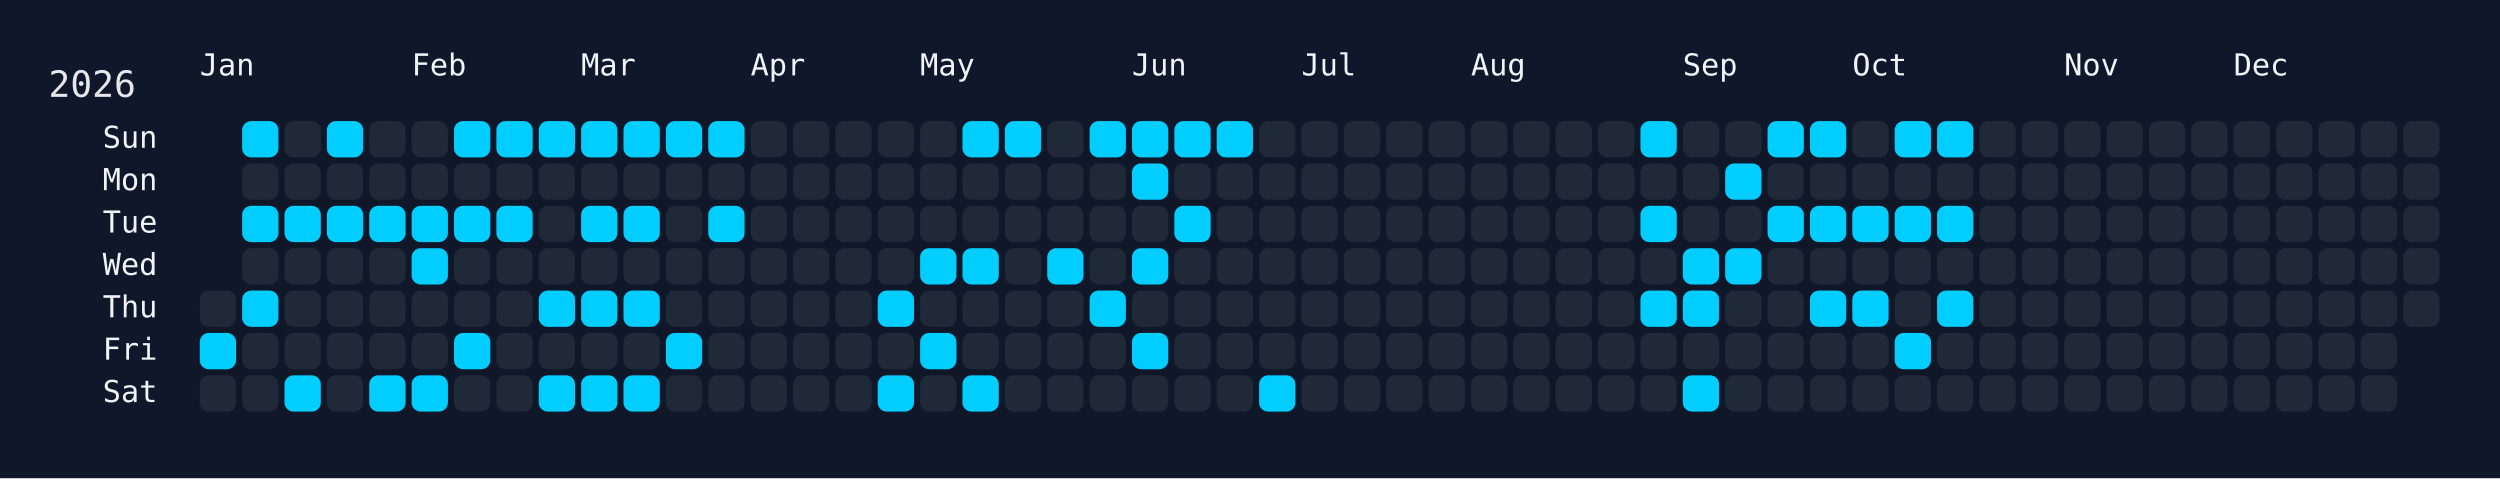
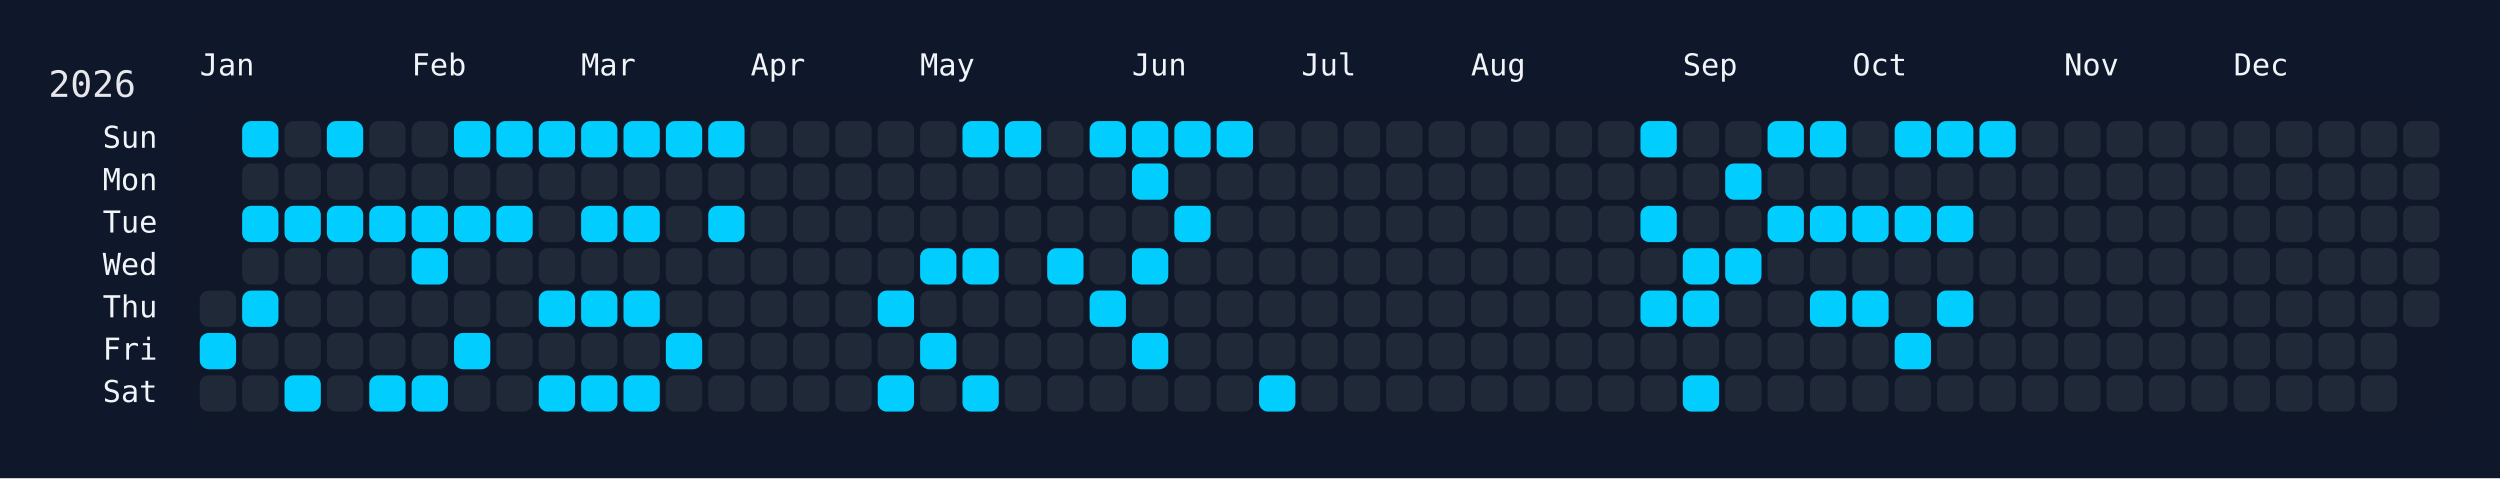
<svg xmlns="http://www.w3.org/2000/svg" width="826" height="158" viewBox="0 0 826 158">
  <rect width="826" height="158" fill="#0f172a" />
  <rect x="60" y="34" width="750" height="108" rx="12" ry="12" fill="rgba(15, 23, 42, 0.8)" />
  <text x="16" y="32" font-size="12" fill="#e5e7eb" font-family="JetBrains Mono, ui-monospace, SFMono-Regular, Menlo, Monaco, Consolas, monospace">2026</text>
  <text x="66" y="18" font-size="10" fill="#f1f5f9" font-family="JetBrains Mono, ui-monospace, SFMono-Regular, Menlo, Monaco, Consolas, monospace" dominant-baseline="hanging">Jan</text>
  <text x="136" y="18" font-size="10" fill="#f1f5f9" font-family="JetBrains Mono, ui-monospace, SFMono-Regular, Menlo, Monaco, Consolas, monospace" dominant-baseline="hanging">Feb</text>
  <text x="192" y="18" font-size="10" fill="#f1f5f9" font-family="JetBrains Mono, ui-monospace, SFMono-Regular, Menlo, Monaco, Consolas, monospace" dominant-baseline="hanging">Mar</text>
  <text x="248" y="18" font-size="10" fill="#f1f5f9" font-family="JetBrains Mono, ui-monospace, SFMono-Regular, Menlo, Monaco, Consolas, monospace" dominant-baseline="hanging">Apr</text>
  <text x="304" y="18" font-size="10" fill="#f1f5f9" font-family="JetBrains Mono, ui-monospace, SFMono-Regular, Menlo, Monaco, Consolas, monospace" dominant-baseline="hanging">May</text>
  <text x="374" y="18" font-size="10" fill="#f1f5f9" font-family="JetBrains Mono, ui-monospace, SFMono-Regular, Menlo, Monaco, Consolas, monospace" dominant-baseline="hanging">Jun</text>
  <text x="430" y="18" font-size="10" fill="#f1f5f9" font-family="JetBrains Mono, ui-monospace, SFMono-Regular, Menlo, Monaco, Consolas, monospace" dominant-baseline="hanging">Jul</text>
  <text x="486" y="18" font-size="10" fill="#f1f5f9" font-family="JetBrains Mono, ui-monospace, SFMono-Regular, Menlo, Monaco, Consolas, monospace" dominant-baseline="hanging">Aug</text>
  <text x="556" y="18" font-size="10" fill="#f1f5f9" font-family="JetBrains Mono, ui-monospace, SFMono-Regular, Menlo, Monaco, Consolas, monospace" dominant-baseline="hanging">Sep</text>
  <text x="612" y="18" font-size="10" fill="#f1f5f9" font-family="JetBrains Mono, ui-monospace, SFMono-Regular, Menlo, Monaco, Consolas, monospace" dominant-baseline="hanging">Oct</text>
  <text x="682" y="18" font-size="10" fill="#f1f5f9" font-family="JetBrains Mono, ui-monospace, SFMono-Regular, Menlo, Monaco, Consolas, monospace" dominant-baseline="hanging">Nov</text>
  <text x="738" y="18" font-size="10" fill="#f1f5f9" font-family="JetBrains Mono, ui-monospace, SFMono-Regular, Menlo, Monaco, Consolas, monospace" dominant-baseline="hanging">Dec</text>
  <text x="52" y="46.0" font-size="10" fill="#f1f5f9" font-family="JetBrains Mono, ui-monospace, SFMono-Regular, Menlo, Monaco, Consolas, monospace" text-anchor="end" dominant-baseline="middle">Sun</text>
  <text x="52" y="60.0" font-size="10" fill="#f1f5f9" font-family="JetBrains Mono, ui-monospace, SFMono-Regular, Menlo, Monaco, Consolas, monospace" text-anchor="end" dominant-baseline="middle">Mon</text>
  <text x="52" y="74.0" font-size="10" fill="#f1f5f9" font-family="JetBrains Mono, ui-monospace, SFMono-Regular, Menlo, Monaco, Consolas, monospace" text-anchor="end" dominant-baseline="middle">Tue</text>
  <text x="52" y="88.0" font-size="10" fill="#f1f5f9" font-family="JetBrains Mono, ui-monospace, SFMono-Regular, Menlo, Monaco, Consolas, monospace" text-anchor="end" dominant-baseline="middle">Wed</text>
  <text x="52" y="102.0" font-size="10" fill="#f1f5f9" font-family="JetBrains Mono, ui-monospace, SFMono-Regular, Menlo, Monaco, Consolas, monospace" text-anchor="end" dominant-baseline="middle">Thu</text>
  <text x="52" y="116.0" font-size="10" fill="#f1f5f9" font-family="JetBrains Mono, ui-monospace, SFMono-Regular, Menlo, Monaco, Consolas, monospace" text-anchor="end" dominant-baseline="middle">Fri</text>
  <text x="52" y="130.0" font-size="10" fill="#f1f5f9" font-family="JetBrains Mono, ui-monospace, SFMono-Regular, Menlo, Monaco, Consolas, monospace" text-anchor="end" dominant-baseline="middle">Sat</text>
  <g transform="translate(66,40)">
    <rect x="0" y="56" width="12" height="12" rx="3" ry="3" fill="#1f2937" data-date="2026-01-01" />
    <rect x="0" y="70" width="12" height="12" rx="3" ry="3" fill="#01cdfe" data-date="2026-01-02" />
    <rect x="0" y="84" width="12" height="12" rx="3" ry="3" fill="#1f2937" data-date="2026-01-03" />
    <rect x="14" y="0" width="12" height="12" rx="3" ry="3" fill="#01cdfe" data-date="2026-01-04" />
    <rect x="14" y="14" width="12" height="12" rx="3" ry="3" fill="#1f2937" data-date="2026-01-05" />
    <rect x="14" y="28" width="12" height="12" rx="3" ry="3" fill="#01cdfe" data-date="2026-01-06" />
    <rect x="14" y="42" width="12" height="12" rx="3" ry="3" fill="#1f2937" data-date="2026-01-07" />
    <rect x="14" y="56" width="12" height="12" rx="3" ry="3" fill="#01cdfe" data-date="2026-01-08" />
    <rect x="14" y="70" width="12" height="12" rx="3" ry="3" fill="#1f2937" data-date="2026-01-09" />
    <rect x="14" y="84" width="12" height="12" rx="3" ry="3" fill="#1f2937" data-date="2026-01-10" />
    <rect x="28" y="0" width="12" height="12" rx="3" ry="3" fill="#1f2937" data-date="2026-01-11" />
    <rect x="28" y="14" width="12" height="12" rx="3" ry="3" fill="#1f2937" data-date="2026-01-12" />
    <rect x="28" y="28" width="12" height="12" rx="3" ry="3" fill="#01cdfe" data-date="2026-01-13" />
    <rect x="28" y="42" width="12" height="12" rx="3" ry="3" fill="#1f2937" data-date="2026-01-14" />
    <rect x="28" y="56" width="12" height="12" rx="3" ry="3" fill="#1f2937" data-date="2026-01-15" />
    <rect x="28" y="70" width="12" height="12" rx="3" ry="3" fill="#1f2937" data-date="2026-01-16" />
    <rect x="28" y="84" width="12" height="12" rx="3" ry="3" fill="#01cdfe" data-date="2026-01-17" />
    <rect x="42" y="0" width="12" height="12" rx="3" ry="3" fill="#01cdfe" data-date="2026-01-18" />
    <rect x="42" y="14" width="12" height="12" rx="3" ry="3" fill="#1f2937" data-date="2026-01-19" />
    <rect x="42" y="28" width="12" height="12" rx="3" ry="3" fill="#01cdfe" data-date="2026-01-20" />
    <rect x="42" y="42" width="12" height="12" rx="3" ry="3" fill="#1f2937" data-date="2026-01-21" />
    <rect x="42" y="56" width="12" height="12" rx="3" ry="3" fill="#1f2937" data-date="2026-01-22" />
    <rect x="42" y="70" width="12" height="12" rx="3" ry="3" fill="#1f2937" data-date="2026-01-23" />
    <rect x="42" y="84" width="12" height="12" rx="3" ry="3" fill="#1f2937" data-date="2026-01-24" />
    <rect x="56" y="0" width="12" height="12" rx="3" ry="3" fill="#1f2937" data-date="2026-01-25" />
    <rect x="56" y="14" width="12" height="12" rx="3" ry="3" fill="#1f2937" data-date="2026-01-26" />
    <rect x="56" y="28" width="12" height="12" rx="3" ry="3" fill="#01cdfe" data-date="2026-01-27" />
    <rect x="56" y="42" width="12" height="12" rx="3" ry="3" fill="#1f2937" data-date="2026-01-28" />
    <rect x="56" y="56" width="12" height="12" rx="3" ry="3" fill="#1f2937" data-date="2026-01-29" />
    <rect x="56" y="70" width="12" height="12" rx="3" ry="3" fill="#1f2937" data-date="2026-01-30" />
    <rect x="56" y="84" width="12" height="12" rx="3" ry="3" fill="#01cdfe" data-date="2026-01-31" />
    <rect x="70" y="0" width="12" height="12" rx="3" ry="3" fill="#1f2937" data-date="2026-02-01" />
    <rect x="70" y="14" width="12" height="12" rx="3" ry="3" fill="#1f2937" data-date="2026-02-02" />
    <rect x="70" y="28" width="12" height="12" rx="3" ry="3" fill="#01cdfe" data-date="2026-02-03" />
    <rect x="70" y="42" width="12" height="12" rx="3" ry="3" fill="#01cdfe" data-date="2026-02-04" />
    <rect x="70" y="56" width="12" height="12" rx="3" ry="3" fill="#1f2937" data-date="2026-02-05" />
    <rect x="70" y="70" width="12" height="12" rx="3" ry="3" fill="#1f2937" data-date="2026-02-06" />
    <rect x="70" y="84" width="12" height="12" rx="3" ry="3" fill="#01cdfe" data-date="2026-02-07" />
    <rect x="84" y="0" width="12" height="12" rx="3" ry="3" fill="#01cdfe" data-date="2026-02-08" />
    <rect x="84" y="14" width="12" height="12" rx="3" ry="3" fill="#1f2937" data-date="2026-02-09" />
    <rect x="84" y="28" width="12" height="12" rx="3" ry="3" fill="#01cdfe" data-date="2026-02-10" />
    <rect x="84" y="42" width="12" height="12" rx="3" ry="3" fill="#1f2937" data-date="2026-02-11" />
    <rect x="84" y="56" width="12" height="12" rx="3" ry="3" fill="#1f2937" data-date="2026-02-12" />
    <rect x="84" y="70" width="12" height="12" rx="3" ry="3" fill="#01cdfe" data-date="2026-02-13" />
    <rect x="84" y="84" width="12" height="12" rx="3" ry="3" fill="#1f2937" data-date="2026-02-14" />
    <rect x="98" y="0" width="12" height="12" rx="3" ry="3" fill="#01cdfe" data-date="2026-02-15" />
    <rect x="98" y="14" width="12" height="12" rx="3" ry="3" fill="#1f2937" data-date="2026-02-16" />
    <rect x="98" y="28" width="12" height="12" rx="3" ry="3" fill="#01cdfe" data-date="2026-02-17" />
    <rect x="98" y="42" width="12" height="12" rx="3" ry="3" fill="#1f2937" data-date="2026-02-18" />
    <rect x="98" y="56" width="12" height="12" rx="3" ry="3" fill="#1f2937" data-date="2026-02-19" />
    <rect x="98" y="70" width="12" height="12" rx="3" ry="3" fill="#1f2937" data-date="2026-02-20" />
    <rect x="98" y="84" width="12" height="12" rx="3" ry="3" fill="#1f2937" data-date="2026-02-21" />
    <rect x="112" y="0" width="12" height="12" rx="3" ry="3" fill="#01cdfe" data-date="2026-02-22" />
    <rect x="112" y="14" width="12" height="12" rx="3" ry="3" fill="#1f2937" data-date="2026-02-23" />
    <rect x="112" y="28" width="12" height="12" rx="3" ry="3" fill="#1f2937" data-date="2026-02-24" />
    <rect x="112" y="42" width="12" height="12" rx="3" ry="3" fill="#1f2937" data-date="2026-02-25" />
    <rect x="112" y="56" width="12" height="12" rx="3" ry="3" fill="#01cdfe" data-date="2026-02-26" />
    <rect x="112" y="70" width="12" height="12" rx="3" ry="3" fill="#1f2937" data-date="2026-02-27" />
    <rect x="112" y="84" width="12" height="12" rx="3" ry="3" fill="#01cdfe" data-date="2026-02-28" />
    <rect x="126" y="0" width="12" height="12" rx="3" ry="3" fill="#01cdfe" data-date="2026-03-01" />
    <rect x="126" y="14" width="12" height="12" rx="3" ry="3" fill="#1f2937" data-date="2026-03-02" />
    <rect x="126" y="28" width="12" height="12" rx="3" ry="3" fill="#01cdfe" data-date="2026-03-03" />
    <rect x="126" y="42" width="12" height="12" rx="3" ry="3" fill="#1f2937" data-date="2026-03-04" />
    <rect x="126" y="56" width="12" height="12" rx="3" ry="3" fill="#01cdfe" data-date="2026-03-05" />
    <rect x="126" y="70" width="12" height="12" rx="3" ry="3" fill="#1f2937" data-date="2026-03-06" />
    <rect x="126" y="84" width="12" height="12" rx="3" ry="3" fill="#01cdfe" data-date="2026-03-07" />
    <rect x="140" y="0" width="12" height="12" rx="3" ry="3" fill="#01cdfe" data-date="2026-03-08" />
    <rect x="140" y="14" width="12" height="12" rx="3" ry="3" fill="#1f2937" data-date="2026-03-09" />
    <rect x="140" y="28" width="12" height="12" rx="3" ry="3" fill="#01cdfe" data-date="2026-03-10" />
    <rect x="140" y="42" width="12" height="12" rx="3" ry="3" fill="#1f2937" data-date="2026-03-11" />
    <rect x="140" y="56" width="12" height="12" rx="3" ry="3" fill="#01cdfe" data-date="2026-03-12" />
    <rect x="140" y="70" width="12" height="12" rx="3" ry="3" fill="#1f2937" data-date="2026-03-13" />
    <rect x="140" y="84" width="12" height="12" rx="3" ry="3" fill="#01cdfe" data-date="2026-03-14" />
    <rect x="154" y="0" width="12" height="12" rx="3" ry="3" fill="#01cdfe" data-date="2026-03-15" />
    <rect x="154" y="14" width="12" height="12" rx="3" ry="3" fill="#1f2937" data-date="2026-03-16" />
    <rect x="154" y="28" width="12" height="12" rx="3" ry="3" fill="#1f2937" data-date="2026-03-17" />
    <rect x="154" y="42" width="12" height="12" rx="3" ry="3" fill="#1f2937" data-date="2026-03-18" />
    <rect x="154" y="56" width="12" height="12" rx="3" ry="3" fill="#1f2937" data-date="2026-03-19" />
    <rect x="154" y="70" width="12" height="12" rx="3" ry="3" fill="#01cdfe" data-date="2026-03-20" />
    <rect x="154" y="84" width="12" height="12" rx="3" ry="3" fill="#1f2937" data-date="2026-03-21" />
    <rect x="168" y="0" width="12" height="12" rx="3" ry="3" fill="#01cdfe" data-date="2026-03-22" />
    <rect x="168" y="14" width="12" height="12" rx="3" ry="3" fill="#1f2937" data-date="2026-03-23" />
    <rect x="168" y="28" width="12" height="12" rx="3" ry="3" fill="#01cdfe" data-date="2026-03-24" />
    <rect x="168" y="42" width="12" height="12" rx="3" ry="3" fill="#1f2937" data-date="2026-03-25" />
    <rect x="168" y="56" width="12" height="12" rx="3" ry="3" fill="#1f2937" data-date="2026-03-26" />
    <rect x="168" y="70" width="12" height="12" rx="3" ry="3" fill="#1f2937" data-date="2026-03-27" />
    <rect x="168" y="84" width="12" height="12" rx="3" ry="3" fill="#1f2937" data-date="2026-03-28" />
    <rect x="182" y="0" width="12" height="12" rx="3" ry="3" fill="#1f2937" data-date="2026-03-29" />
    <rect x="182" y="14" width="12" height="12" rx="3" ry="3" fill="#1f2937" data-date="2026-03-30" />
    <rect x="182" y="28" width="12" height="12" rx="3" ry="3" fill="#1f2937" data-date="2026-03-31" />
    <rect x="182" y="42" width="12" height="12" rx="3" ry="3" fill="#1f2937" data-date="2026-04-01" />
    <rect x="182" y="56" width="12" height="12" rx="3" ry="3" fill="#1f2937" data-date="2026-04-02" />
    <rect x="182" y="70" width="12" height="12" rx="3" ry="3" fill="#1f2937" data-date="2026-04-03" />
    <rect x="182" y="84" width="12" height="12" rx="3" ry="3" fill="#1f2937" data-date="2026-04-04" />
    <rect x="196" y="0" width="12" height="12" rx="3" ry="3" fill="#1f2937" data-date="2026-04-05" />
    <rect x="196" y="14" width="12" height="12" rx="3" ry="3" fill="#1f2937" data-date="2026-04-06" />
    <rect x="196" y="28" width="12" height="12" rx="3" ry="3" fill="#1f2937" data-date="2026-04-07" />
    <rect x="196" y="42" width="12" height="12" rx="3" ry="3" fill="#1f2937" data-date="2026-04-08" />
    <rect x="196" y="56" width="12" height="12" rx="3" ry="3" fill="#1f2937" data-date="2026-04-09" />
    <rect x="196" y="70" width="12" height="12" rx="3" ry="3" fill="#1f2937" data-date="2026-04-10" />
    <rect x="196" y="84" width="12" height="12" rx="3" ry="3" fill="#1f2937" data-date="2026-04-11" />
    <rect x="210" y="0" width="12" height="12" rx="3" ry="3" fill="#1f2937" data-date="2026-04-12" />
    <rect x="210" y="14" width="12" height="12" rx="3" ry="3" fill="#1f2937" data-date="2026-04-13" />
    <rect x="210" y="28" width="12" height="12" rx="3" ry="3" fill="#1f2937" data-date="2026-04-14" />
    <rect x="210" y="42" width="12" height="12" rx="3" ry="3" fill="#1f2937" data-date="2026-04-15" />
    <rect x="210" y="56" width="12" height="12" rx="3" ry="3" fill="#1f2937" data-date="2026-04-16" />
    <rect x="210" y="70" width="12" height="12" rx="3" ry="3" fill="#1f2937" data-date="2026-04-17" />
    <rect x="210" y="84" width="12" height="12" rx="3" ry="3" fill="#1f2937" data-date="2026-04-18" />
    <rect x="224" y="0" width="12" height="12" rx="3" ry="3" fill="#1f2937" data-date="2026-04-19" />
    <rect x="224" y="14" width="12" height="12" rx="3" ry="3" fill="#1f2937" data-date="2026-04-20" />
    <rect x="224" y="28" width="12" height="12" rx="3" ry="3" fill="#1f2937" data-date="2026-04-21" />
    <rect x="224" y="42" width="12" height="12" rx="3" ry="3" fill="#1f2937" data-date="2026-04-22" />
    <rect x="224" y="56" width="12" height="12" rx="3" ry="3" fill="#01cdfe" data-date="2026-04-23" />
    <rect x="224" y="70" width="12" height="12" rx="3" ry="3" fill="#1f2937" data-date="2026-04-24" />
    <rect x="224" y="84" width="12" height="12" rx="3" ry="3" fill="#01cdfe" data-date="2026-04-25" />
    <rect x="238" y="0" width="12" height="12" rx="3" ry="3" fill="#1f2937" data-date="2026-04-26" />
    <rect x="238" y="14" width="12" height="12" rx="3" ry="3" fill="#1f2937" data-date="2026-04-27" />
    <rect x="238" y="28" width="12" height="12" rx="3" ry="3" fill="#1f2937" data-date="2026-04-28" />
    <rect x="238" y="42" width="12" height="12" rx="3" ry="3" fill="#01cdfe" data-date="2026-04-29" />
    <rect x="238" y="56" width="12" height="12" rx="3" ry="3" fill="#1f2937" data-date="2026-04-30" />
    <rect x="238" y="70" width="12" height="12" rx="3" ry="3" fill="#01cdfe" data-date="2026-05-01" />
    <rect x="238" y="84" width="12" height="12" rx="3" ry="3" fill="#1f2937" data-date="2026-05-02" />
    <rect x="252" y="0" width="12" height="12" rx="3" ry="3" fill="#01cdfe" data-date="2026-05-03" />
    <rect x="252" y="14" width="12" height="12" rx="3" ry="3" fill="#1f2937" data-date="2026-05-04" />
    <rect x="252" y="28" width="12" height="12" rx="3" ry="3" fill="#1f2937" data-date="2026-05-05" />
    <rect x="252" y="42" width="12" height="12" rx="3" ry="3" fill="#01cdfe" data-date="2026-05-06" />
    <rect x="252" y="56" width="12" height="12" rx="3" ry="3" fill="#1f2937" data-date="2026-05-07" />
    <rect x="252" y="70" width="12" height="12" rx="3" ry="3" fill="#1f2937" data-date="2026-05-08" />
    <rect x="252" y="84" width="12" height="12" rx="3" ry="3" fill="#01cdfe" data-date="2026-05-09" />
    <rect x="266" y="0" width="12" height="12" rx="3" ry="3" fill="#01cdfe" data-date="2026-05-10" />
    <rect x="266" y="14" width="12" height="12" rx="3" ry="3" fill="#1f2937" data-date="2026-05-11" />
    <rect x="266" y="28" width="12" height="12" rx="3" ry="3" fill="#1f2937" data-date="2026-05-12" />
    <rect x="266" y="42" width="12" height="12" rx="3" ry="3" fill="#1f2937" data-date="2026-05-13" />
    <rect x="266" y="56" width="12" height="12" rx="3" ry="3" fill="#1f2937" data-date="2026-05-14" />
    <rect x="266" y="70" width="12" height="12" rx="3" ry="3" fill="#1f2937" data-date="2026-05-15" />
    <rect x="266" y="84" width="12" height="12" rx="3" ry="3" fill="#1f2937" data-date="2026-05-16" />
    <rect x="280" y="0" width="12" height="12" rx="3" ry="3" fill="#1f2937" data-date="2026-05-17" />
    <rect x="280" y="14" width="12" height="12" rx="3" ry="3" fill="#1f2937" data-date="2026-05-18" />
    <rect x="280" y="28" width="12" height="12" rx="3" ry="3" fill="#1f2937" data-date="2026-05-19" />
    <rect x="280" y="42" width="12" height="12" rx="3" ry="3" fill="#01cdfe" data-date="2026-05-20" />
    <rect x="280" y="56" width="12" height="12" rx="3" ry="3" fill="#1f2937" data-date="2026-05-21" />
    <rect x="280" y="70" width="12" height="12" rx="3" ry="3" fill="#1f2937" data-date="2026-05-22" />
    <rect x="280" y="84" width="12" height="12" rx="3" ry="3" fill="#1f2937" data-date="2026-05-23" />
    <rect x="294" y="0" width="12" height="12" rx="3" ry="3" fill="#01cdfe" data-date="2026-05-24" />
    <rect x="294" y="14" width="12" height="12" rx="3" ry="3" fill="#1f2937" data-date="2026-05-25" />
    <rect x="294" y="28" width="12" height="12" rx="3" ry="3" fill="#1f2937" data-date="2026-05-26" />
    <rect x="294" y="42" width="12" height="12" rx="3" ry="3" fill="#1f2937" data-date="2026-05-27" />
    <rect x="294" y="56" width="12" height="12" rx="3" ry="3" fill="#01cdfe" data-date="2026-05-28" />
    <rect x="294" y="70" width="12" height="12" rx="3" ry="3" fill="#1f2937" data-date="2026-05-29" />
    <rect x="294" y="84" width="12" height="12" rx="3" ry="3" fill="#1f2937" data-date="2026-05-30" />
    <rect x="308" y="0" width="12" height="12" rx="3" ry="3" fill="#01cdfe" data-date="2026-05-31" />
    <rect x="308" y="14" width="12" height="12" rx="3" ry="3" fill="#01cdfe" data-date="2026-06-01" />
    <rect x="308" y="28" width="12" height="12" rx="3" ry="3" fill="#1f2937" data-date="2026-06-02" />
    <rect x="308" y="42" width="12" height="12" rx="3" ry="3" fill="#01cdfe" data-date="2026-06-03" />
    <rect x="308" y="56" width="12" height="12" rx="3" ry="3" fill="#1f2937" data-date="2026-06-04" />
    <rect x="308" y="70" width="12" height="12" rx="3" ry="3" fill="#01cdfe" data-date="2026-06-05" />
    <rect x="308" y="84" width="12" height="12" rx="3" ry="3" fill="#1f2937" data-date="2026-06-06" />
    <rect x="322" y="0" width="12" height="12" rx="3" ry="3" fill="#01cdfe" data-date="2026-06-07" />
    <rect x="322" y="14" width="12" height="12" rx="3" ry="3" fill="#1f2937" data-date="2026-06-08" />
    <rect x="322" y="28" width="12" height="12" rx="3" ry="3" fill="#01cdfe" data-date="2026-06-09" />
    <rect x="322" y="42" width="12" height="12" rx="3" ry="3" fill="#1f2937" data-date="2026-06-10" />
    <rect x="322" y="56" width="12" height="12" rx="3" ry="3" fill="#1f2937" data-date="2026-06-11" />
    <rect x="322" y="70" width="12" height="12" rx="3" ry="3" fill="#1f2937" data-date="2026-06-12" />
    <rect x="322" y="84" width="12" height="12" rx="3" ry="3" fill="#1f2937" data-date="2026-06-13" />
    <rect x="336" y="0" width="12" height="12" rx="3" ry="3" fill="#01cdfe" data-date="2026-06-14" />
    <rect x="336" y="14" width="12" height="12" rx="3" ry="3" fill="#1f2937" data-date="2026-06-15" />
    <rect x="336" y="28" width="12" height="12" rx="3" ry="3" fill="#1f2937" data-date="2026-06-16" />
    <rect x="336" y="42" width="12" height="12" rx="3" ry="3" fill="#1f2937" data-date="2026-06-17" />
    <rect x="336" y="56" width="12" height="12" rx="3" ry="3" fill="#1f2937" data-date="2026-06-18" />
    <rect x="336" y="70" width="12" height="12" rx="3" ry="3" fill="#1f2937" data-date="2026-06-19" />
    <rect x="336" y="84" width="12" height="12" rx="3" ry="3" fill="#1f2937" data-date="2026-06-20" />
    <rect x="350" y="0" width="12" height="12" rx="3" ry="3" fill="#1f2937" data-date="2026-06-21" />
    <rect x="350" y="14" width="12" height="12" rx="3" ry="3" fill="#1f2937" data-date="2026-06-22" />
    <rect x="350" y="28" width="12" height="12" rx="3" ry="3" fill="#1f2937" data-date="2026-06-23" />
    <rect x="350" y="42" width="12" height="12" rx="3" ry="3" fill="#1f2937" data-date="2026-06-24" />
    <rect x="350" y="56" width="12" height="12" rx="3" ry="3" fill="#1f2937" data-date="2026-06-25" />
    <rect x="350" y="70" width="12" height="12" rx="3" ry="3" fill="#1f2937" data-date="2026-06-26" />
    <rect x="350" y="84" width="12" height="12" rx="3" ry="3" fill="#01cdfe" data-date="2026-06-27" />
    <rect x="364" y="0" width="12" height="12" rx="3" ry="3" fill="#1f2937" data-date="2026-06-28" />
    <rect x="364" y="14" width="12" height="12" rx="3" ry="3" fill="#1f2937" data-date="2026-06-29" />
    <rect x="364" y="28" width="12" height="12" rx="3" ry="3" fill="#1f2937" data-date="2026-06-30" />
    <rect x="364" y="42" width="12" height="12" rx="3" ry="3" fill="#1f2937" data-date="2026-07-01" />
    <rect x="364" y="56" width="12" height="12" rx="3" ry="3" fill="#1f2937" data-date="2026-07-02" />
    <rect x="364" y="70" width="12" height="12" rx="3" ry="3" fill="#1f2937" data-date="2026-07-03" />
    <rect x="364" y="84" width="12" height="12" rx="3" ry="3" fill="#1f2937" data-date="2026-07-04" />
    <rect x="378" y="0" width="12" height="12" rx="3" ry="3" fill="#1f2937" data-date="2026-07-05" />
    <rect x="378" y="14" width="12" height="12" rx="3" ry="3" fill="#1f2937" data-date="2026-07-06" />
    <rect x="378" y="28" width="12" height="12" rx="3" ry="3" fill="#1f2937" data-date="2026-07-07" />
    <rect x="378" y="42" width="12" height="12" rx="3" ry="3" fill="#1f2937" data-date="2026-07-08" />
    <rect x="378" y="56" width="12" height="12" rx="3" ry="3" fill="#1f2937" data-date="2026-07-09" />
    <rect x="378" y="70" width="12" height="12" rx="3" ry="3" fill="#1f2937" data-date="2026-07-10" />
    <rect x="378" y="84" width="12" height="12" rx="3" ry="3" fill="#1f2937" data-date="2026-07-11" />
    <rect x="392" y="0" width="12" height="12" rx="3" ry="3" fill="#1f2937" data-date="2026-07-12" />
    <rect x="392" y="14" width="12" height="12" rx="3" ry="3" fill="#1f2937" data-date="2026-07-13" />
    <rect x="392" y="28" width="12" height="12" rx="3" ry="3" fill="#1f2937" data-date="2026-07-14" />
    <rect x="392" y="42" width="12" height="12" rx="3" ry="3" fill="#1f2937" data-date="2026-07-15" />
    <rect x="392" y="56" width="12" height="12" rx="3" ry="3" fill="#1f2937" data-date="2026-07-16" />
    <rect x="392" y="70" width="12" height="12" rx="3" ry="3" fill="#1f2937" data-date="2026-07-17" />
    <rect x="392" y="84" width="12" height="12" rx="3" ry="3" fill="#1f2937" data-date="2026-07-18" />
    <rect x="406" y="0" width="12" height="12" rx="3" ry="3" fill="#1f2937" data-date="2026-07-19" />
    <rect x="406" y="14" width="12" height="12" rx="3" ry="3" fill="#1f2937" data-date="2026-07-20" />
    <rect x="406" y="28" width="12" height="12" rx="3" ry="3" fill="#1f2937" data-date="2026-07-21" />
    <rect x="406" y="42" width="12" height="12" rx="3" ry="3" fill="#1f2937" data-date="2026-07-22" />
    <rect x="406" y="56" width="12" height="12" rx="3" ry="3" fill="#1f2937" data-date="2026-07-23" />
    <rect x="406" y="70" width="12" height="12" rx="3" ry="3" fill="#1f2937" data-date="2026-07-24" />
    <rect x="406" y="84" width="12" height="12" rx="3" ry="3" fill="#1f2937" data-date="2026-07-25" />
    <rect x="420" y="0" width="12" height="12" rx="3" ry="3" fill="#1f2937" data-date="2026-07-26" />
    <rect x="420" y="14" width="12" height="12" rx="3" ry="3" fill="#1f2937" data-date="2026-07-27" />
    <rect x="420" y="28" width="12" height="12" rx="3" ry="3" fill="#1f2937" data-date="2026-07-28" />
    <rect x="420" y="42" width="12" height="12" rx="3" ry="3" fill="#1f2937" data-date="2026-07-29" />
    <rect x="420" y="56" width="12" height="12" rx="3" ry="3" fill="#1f2937" data-date="2026-07-30" />
    <rect x="420" y="70" width="12" height="12" rx="3" ry="3" fill="#1f2937" data-date="2026-07-31" />
    <rect x="420" y="84" width="12" height="12" rx="3" ry="3" fill="#1f2937" data-date="2026-08-01" />
    <rect x="434" y="0" width="12" height="12" rx="3" ry="3" fill="#1f2937" data-date="2026-08-02" />
    <rect x="434" y="14" width="12" height="12" rx="3" ry="3" fill="#1f2937" data-date="2026-08-03" />
    <rect x="434" y="28" width="12" height="12" rx="3" ry="3" fill="#1f2937" data-date="2026-08-04" />
    <rect x="434" y="42" width="12" height="12" rx="3" ry="3" fill="#1f2937" data-date="2026-08-05" />
    <rect x="434" y="56" width="12" height="12" rx="3" ry="3" fill="#1f2937" data-date="2026-08-06" />
    <rect x="434" y="70" width="12" height="12" rx="3" ry="3" fill="#1f2937" data-date="2026-08-07" />
    <rect x="434" y="84" width="12" height="12" rx="3" ry="3" fill="#1f2937" data-date="2026-08-08" />
    <rect x="448" y="0" width="12" height="12" rx="3" ry="3" fill="#1f2937" data-date="2026-08-09" />
    <rect x="448" y="14" width="12" height="12" rx="3" ry="3" fill="#1f2937" data-date="2026-08-10" />
    <rect x="448" y="28" width="12" height="12" rx="3" ry="3" fill="#1f2937" data-date="2026-08-11" />
    <rect x="448" y="42" width="12" height="12" rx="3" ry="3" fill="#1f2937" data-date="2026-08-12" />
    <rect x="448" y="56" width="12" height="12" rx="3" ry="3" fill="#1f2937" data-date="2026-08-13" />
    <rect x="448" y="70" width="12" height="12" rx="3" ry="3" fill="#1f2937" data-date="2026-08-14" />
    <rect x="448" y="84" width="12" height="12" rx="3" ry="3" fill="#1f2937" data-date="2026-08-15" />
    <rect x="462" y="0" width="12" height="12" rx="3" ry="3" fill="#1f2937" data-date="2026-08-16" />
    <rect x="462" y="14" width="12" height="12" rx="3" ry="3" fill="#1f2937" data-date="2026-08-17" />
    <rect x="462" y="28" width="12" height="12" rx="3" ry="3" fill="#1f2937" data-date="2026-08-18" />
    <rect x="462" y="42" width="12" height="12" rx="3" ry="3" fill="#1f2937" data-date="2026-08-19" />
    <rect x="462" y="56" width="12" height="12" rx="3" ry="3" fill="#1f2937" data-date="2026-08-20" />
    <rect x="462" y="70" width="12" height="12" rx="3" ry="3" fill="#1f2937" data-date="2026-08-21" />
    <rect x="462" y="84" width="12" height="12" rx="3" ry="3" fill="#1f2937" data-date="2026-08-22" />
    <rect x="476" y="0" width="12" height="12" rx="3" ry="3" fill="#01cdfe" data-date="2026-08-23" />
    <rect x="476" y="14" width="12" height="12" rx="3" ry="3" fill="#1f2937" data-date="2026-08-24" />
    <rect x="476" y="28" width="12" height="12" rx="3" ry="3" fill="#01cdfe" data-date="2026-08-25" />
    <rect x="476" y="42" width="12" height="12" rx="3" ry="3" fill="#1f2937" data-date="2026-08-26" />
    <rect x="476" y="56" width="12" height="12" rx="3" ry="3" fill="#01cdfe" data-date="2026-08-27" />
    <rect x="476" y="70" width="12" height="12" rx="3" ry="3" fill="#1f2937" data-date="2026-08-28" />
    <rect x="476" y="84" width="12" height="12" rx="3" ry="3" fill="#1f2937" data-date="2026-08-29" />
    <rect x="490" y="0" width="12" height="12" rx="3" ry="3" fill="#1f2937" data-date="2026-08-30" />
    <rect x="490" y="14" width="12" height="12" rx="3" ry="3" fill="#1f2937" data-date="2026-08-31" />
    <rect x="490" y="28" width="12" height="12" rx="3" ry="3" fill="#1f2937" data-date="2026-09-01" />
    <rect x="490" y="42" width="12" height="12" rx="3" ry="3" fill="#01cdfe" data-date="2026-09-02" />
    <rect x="490" y="56" width="12" height="12" rx="3" ry="3" fill="#01cdfe" data-date="2026-09-03" />
    <rect x="490" y="70" width="12" height="12" rx="3" ry="3" fill="#1f2937" data-date="2026-09-04" />
    <rect x="490" y="84" width="12" height="12" rx="3" ry="3" fill="#01cdfe" data-date="2026-09-05" />
    <rect x="504" y="0" width="12" height="12" rx="3" ry="3" fill="#1f2937" data-date="2026-09-06" />
    <rect x="504" y="14" width="12" height="12" rx="3" ry="3" fill="#01cdfe" data-date="2026-09-07" />
    <rect x="504" y="28" width="12" height="12" rx="3" ry="3" fill="#1f2937" data-date="2026-09-08" />
    <rect x="504" y="42" width="12" height="12" rx="3" ry="3" fill="#01cdfe" data-date="2026-09-09" />
    <rect x="504" y="56" width="12" height="12" rx="3" ry="3" fill="#1f2937" data-date="2026-09-10" />
    <rect x="504" y="70" width="12" height="12" rx="3" ry="3" fill="#1f2937" data-date="2026-09-11" />
    <rect x="504" y="84" width="12" height="12" rx="3" ry="3" fill="#1f2937" data-date="2026-09-12" />
    <rect x="518" y="0" width="12" height="12" rx="3" ry="3" fill="#01cdfe" data-date="2026-09-13" />
    <rect x="518" y="14" width="12" height="12" rx="3" ry="3" fill="#1f2937" data-date="2026-09-14" />
    <rect x="518" y="28" width="12" height="12" rx="3" ry="3" fill="#01cdfe" data-date="2026-09-15" />
    <rect x="518" y="42" width="12" height="12" rx="3" ry="3" fill="#1f2937" data-date="2026-09-16" />
    <rect x="518" y="56" width="12" height="12" rx="3" ry="3" fill="#1f2937" data-date="2026-09-17" />
    <rect x="518" y="70" width="12" height="12" rx="3" ry="3" fill="#1f2937" data-date="2026-09-18" />
    <rect x="518" y="84" width="12" height="12" rx="3" ry="3" fill="#1f2937" data-date="2026-09-19" />
    <rect x="532" y="0" width="12" height="12" rx="3" ry="3" fill="#01cdfe" data-date="2026-09-20" />
    <rect x="532" y="14" width="12" height="12" rx="3" ry="3" fill="#1f2937" data-date="2026-09-21" />
    <rect x="532" y="28" width="12" height="12" rx="3" ry="3" fill="#01cdfe" data-date="2026-09-22" />
    <rect x="532" y="42" width="12" height="12" rx="3" ry="3" fill="#1f2937" data-date="2026-09-23" />
    <rect x="532" y="56" width="12" height="12" rx="3" ry="3" fill="#01cdfe" data-date="2026-09-24" />
    <rect x="532" y="70" width="12" height="12" rx="3" ry="3" fill="#1f2937" data-date="2026-09-25" />
    <rect x="532" y="84" width="12" height="12" rx="3" ry="3" fill="#1f2937" data-date="2026-09-26" />
    <rect x="546" y="0" width="12" height="12" rx="3" ry="3" fill="#1f2937" data-date="2026-09-27" />
    <rect x="546" y="14" width="12" height="12" rx="3" ry="3" fill="#1f2937" data-date="2026-09-28" />
    <rect x="546" y="28" width="12" height="12" rx="3" ry="3" fill="#01cdfe" data-date="2026-09-29" />
    <rect x="546" y="42" width="12" height="12" rx="3" ry="3" fill="#1f2937" data-date="2026-09-30" />
    <rect x="546" y="56" width="12" height="12" rx="3" ry="3" fill="#01cdfe" data-date="2026-10-01" />
    <rect x="546" y="70" width="12" height="12" rx="3" ry="3" fill="#1f2937" data-date="2026-10-02" />
    <rect x="546" y="84" width="12" height="12" rx="3" ry="3" fill="#1f2937" data-date="2026-10-03" />
    <rect x="560" y="0" width="12" height="12" rx="3" ry="3" fill="#01cdfe" data-date="2026-10-04" />
    <rect x="560" y="14" width="12" height="12" rx="3" ry="3" fill="#1f2937" data-date="2026-10-05" />
    <rect x="560" y="28" width="12" height="12" rx="3" ry="3" fill="#01cdfe" data-date="2026-10-06" />
    <rect x="560" y="42" width="12" height="12" rx="3" ry="3" fill="#1f2937" data-date="2026-10-07" />
    <rect x="560" y="56" width="12" height="12" rx="3" ry="3" fill="#1f2937" data-date="2026-10-08" />
    <rect x="560" y="70" width="12" height="12" rx="3" ry="3" fill="#01cdfe" data-date="2026-10-09" />
    <rect x="560" y="84" width="12" height="12" rx="3" ry="3" fill="#1f2937" data-date="2026-10-10" />
    <rect x="574" y="0" width="12" height="12" rx="3" ry="3" fill="#01cdfe" data-date="2026-10-11" />
    <rect x="574" y="14" width="12" height="12" rx="3" ry="3" fill="#1f2937" data-date="2026-10-12" />
    <rect x="574" y="28" width="12" height="12" rx="3" ry="3" fill="#01cdfe" data-date="2026-10-13" />
    <rect x="574" y="42" width="12" height="12" rx="3" ry="3" fill="#1f2937" data-date="2026-10-14" />
    <rect x="574" y="56" width="12" height="12" rx="3" ry="3" fill="#01cdfe" data-date="2026-10-15" />
    <rect x="574" y="70" width="12" height="12" rx="3" ry="3" fill="#1f2937" data-date="2026-10-16" />
    <rect x="574" y="84" width="12" height="12" rx="3" ry="3" fill="#1f2937" data-date="2026-10-17" />
-     <rect x="588" y="0" width="12" height="12" rx="3" ry="3" fill="#1f2937" data-date="2026-10-18" />
+     <rect x="588" y="0" width="12" height="12" rx="3" ry="3" fill="#01cdfe" data-date="2026-10-18" />
    <rect x="588" y="14" width="12" height="12" rx="3" ry="3" fill="#1f2937" data-date="2026-10-19" />
    <rect x="588" y="28" width="12" height="12" rx="3" ry="3" fill="#1f2937" data-date="2026-10-20" />
    <rect x="588" y="42" width="12" height="12" rx="3" ry="3" fill="#1f2937" data-date="2026-10-21" />
    <rect x="588" y="56" width="12" height="12" rx="3" ry="3" fill="#1f2937" data-date="2026-10-22" />
    <rect x="588" y="70" width="12" height="12" rx="3" ry="3" fill="#1f2937" data-date="2026-10-23" />
    <rect x="588" y="84" width="12" height="12" rx="3" ry="3" fill="#1f2937" data-date="2026-10-24" />
    <rect x="602" y="0" width="12" height="12" rx="3" ry="3" fill="#1f2937" data-date="2026-10-25" />
    <rect x="602" y="14" width="12" height="12" rx="3" ry="3" fill="#1f2937" data-date="2026-10-26" />
    <rect x="602" y="28" width="12" height="12" rx="3" ry="3" fill="#1f2937" data-date="2026-10-27" />
    <rect x="602" y="42" width="12" height="12" rx="3" ry="3" fill="#1f2937" data-date="2026-10-28" />
    <rect x="602" y="56" width="12" height="12" rx="3" ry="3" fill="#1f2937" data-date="2026-10-29" />
    <rect x="602" y="70" width="12" height="12" rx="3" ry="3" fill="#1f2937" data-date="2026-10-30" />
    <rect x="602" y="84" width="12" height="12" rx="3" ry="3" fill="#1f2937" data-date="2026-10-31" />
    <rect x="616" y="0" width="12" height="12" rx="3" ry="3" fill="#1f2937" data-date="2026-11-01" />
    <rect x="616" y="14" width="12" height="12" rx="3" ry="3" fill="#1f2937" data-date="2026-11-02" />
    <rect x="616" y="28" width="12" height="12" rx="3" ry="3" fill="#1f2937" data-date="2026-11-03" />
    <rect x="616" y="42" width="12" height="12" rx="3" ry="3" fill="#1f2937" data-date="2026-11-04" />
    <rect x="616" y="56" width="12" height="12" rx="3" ry="3" fill="#1f2937" data-date="2026-11-05" />
    <rect x="616" y="70" width="12" height="12" rx="3" ry="3" fill="#1f2937" data-date="2026-11-06" />
    <rect x="616" y="84" width="12" height="12" rx="3" ry="3" fill="#1f2937" data-date="2026-11-07" />
    <rect x="630" y="0" width="12" height="12" rx="3" ry="3" fill="#1f2937" data-date="2026-11-08" />
    <rect x="630" y="14" width="12" height="12" rx="3" ry="3" fill="#1f2937" data-date="2026-11-09" />
    <rect x="630" y="28" width="12" height="12" rx="3" ry="3" fill="#1f2937" data-date="2026-11-10" />
    <rect x="630" y="42" width="12" height="12" rx="3" ry="3" fill="#1f2937" data-date="2026-11-11" />
    <rect x="630" y="56" width="12" height="12" rx="3" ry="3" fill="#1f2937" data-date="2026-11-12" />
    <rect x="630" y="70" width="12" height="12" rx="3" ry="3" fill="#1f2937" data-date="2026-11-13" />
    <rect x="630" y="84" width="12" height="12" rx="3" ry="3" fill="#1f2937" data-date="2026-11-14" />
    <rect x="644" y="0" width="12" height="12" rx="3" ry="3" fill="#1f2937" data-date="2026-11-15" />
    <rect x="644" y="14" width="12" height="12" rx="3" ry="3" fill="#1f2937" data-date="2026-11-16" />
    <rect x="644" y="28" width="12" height="12" rx="3" ry="3" fill="#1f2937" data-date="2026-11-17" />
    <rect x="644" y="42" width="12" height="12" rx="3" ry="3" fill="#1f2937" data-date="2026-11-18" />
    <rect x="644" y="56" width="12" height="12" rx="3" ry="3" fill="#1f2937" data-date="2026-11-19" />
    <rect x="644" y="70" width="12" height="12" rx="3" ry="3" fill="#1f2937" data-date="2026-11-20" />
    <rect x="644" y="84" width="12" height="12" rx="3" ry="3" fill="#1f2937" data-date="2026-11-21" />
    <rect x="658" y="0" width="12" height="12" rx="3" ry="3" fill="#1f2937" data-date="2026-11-22" />
    <rect x="658" y="14" width="12" height="12" rx="3" ry="3" fill="#1f2937" data-date="2026-11-23" />
    <rect x="658" y="28" width="12" height="12" rx="3" ry="3" fill="#1f2937" data-date="2026-11-24" />
    <rect x="658" y="42" width="12" height="12" rx="3" ry="3" fill="#1f2937" data-date="2026-11-25" />
    <rect x="658" y="56" width="12" height="12" rx="3" ry="3" fill="#1f2937" data-date="2026-11-26" />
    <rect x="658" y="70" width="12" height="12" rx="3" ry="3" fill="#1f2937" data-date="2026-11-27" />
    <rect x="658" y="84" width="12" height="12" rx="3" ry="3" fill="#1f2937" data-date="2026-11-28" />
    <rect x="672" y="0" width="12" height="12" rx="3" ry="3" fill="#1f2937" data-date="2026-11-29" />
    <rect x="672" y="14" width="12" height="12" rx="3" ry="3" fill="#1f2937" data-date="2026-11-30" />
    <rect x="672" y="28" width="12" height="12" rx="3" ry="3" fill="#1f2937" data-date="2026-12-01" />
    <rect x="672" y="42" width="12" height="12" rx="3" ry="3" fill="#1f2937" data-date="2026-12-02" />
    <rect x="672" y="56" width="12" height="12" rx="3" ry="3" fill="#1f2937" data-date="2026-12-03" />
    <rect x="672" y="70" width="12" height="12" rx="3" ry="3" fill="#1f2937" data-date="2026-12-04" />
    <rect x="672" y="84" width="12" height="12" rx="3" ry="3" fill="#1f2937" data-date="2026-12-05" />
    <rect x="686" y="0" width="12" height="12" rx="3" ry="3" fill="#1f2937" data-date="2026-12-06" />
    <rect x="686" y="14" width="12" height="12" rx="3" ry="3" fill="#1f2937" data-date="2026-12-07" />
    <rect x="686" y="28" width="12" height="12" rx="3" ry="3" fill="#1f2937" data-date="2026-12-08" />
    <rect x="686" y="42" width="12" height="12" rx="3" ry="3" fill="#1f2937" data-date="2026-12-09" />
    <rect x="686" y="56" width="12" height="12" rx="3" ry="3" fill="#1f2937" data-date="2026-12-10" />
    <rect x="686" y="70" width="12" height="12" rx="3" ry="3" fill="#1f2937" data-date="2026-12-11" />
    <rect x="686" y="84" width="12" height="12" rx="3" ry="3" fill="#1f2937" data-date="2026-12-12" />
    <rect x="700" y="0" width="12" height="12" rx="3" ry="3" fill="#1f2937" data-date="2026-12-13" />
    <rect x="700" y="14" width="12" height="12" rx="3" ry="3" fill="#1f2937" data-date="2026-12-14" />
    <rect x="700" y="28" width="12" height="12" rx="3" ry="3" fill="#1f2937" data-date="2026-12-15" />
    <rect x="700" y="42" width="12" height="12" rx="3" ry="3" fill="#1f2937" data-date="2026-12-16" />
    <rect x="700" y="56" width="12" height="12" rx="3" ry="3" fill="#1f2937" data-date="2026-12-17" />
    <rect x="700" y="70" width="12" height="12" rx="3" ry="3" fill="#1f2937" data-date="2026-12-18" />
    <rect x="700" y="84" width="12" height="12" rx="3" ry="3" fill="#1f2937" data-date="2026-12-19" />
    <rect x="714" y="0" width="12" height="12" rx="3" ry="3" fill="#1f2937" data-date="2026-12-20" />
    <rect x="714" y="14" width="12" height="12" rx="3" ry="3" fill="#1f2937" data-date="2026-12-21" />
    <rect x="714" y="28" width="12" height="12" rx="3" ry="3" fill="#1f2937" data-date="2026-12-22" />
    <rect x="714" y="42" width="12" height="12" rx="3" ry="3" fill="#1f2937" data-date="2026-12-23" />
    <rect x="714" y="56" width="12" height="12" rx="3" ry="3" fill="#1f2937" data-date="2026-12-24" />
    <rect x="714" y="70" width="12" height="12" rx="3" ry="3" fill="#1f2937" data-date="2026-12-25" />
    <rect x="714" y="84" width="12" height="12" rx="3" ry="3" fill="#1f2937" data-date="2026-12-26" />
    <rect x="728" y="0" width="12" height="12" rx="3" ry="3" fill="#1f2937" data-date="2026-12-27" />
    <rect x="728" y="14" width="12" height="12" rx="3" ry="3" fill="#1f2937" data-date="2026-12-28" />
    <rect x="728" y="28" width="12" height="12" rx="3" ry="3" fill="#1f2937" data-date="2026-12-29" />
    <rect x="728" y="42" width="12" height="12" rx="3" ry="3" fill="#1f2937" data-date="2026-12-30" />
    <rect x="728" y="56" width="12" height="12" rx="3" ry="3" fill="#1f2937" data-date="2026-12-31" />
  </g>
</svg>
